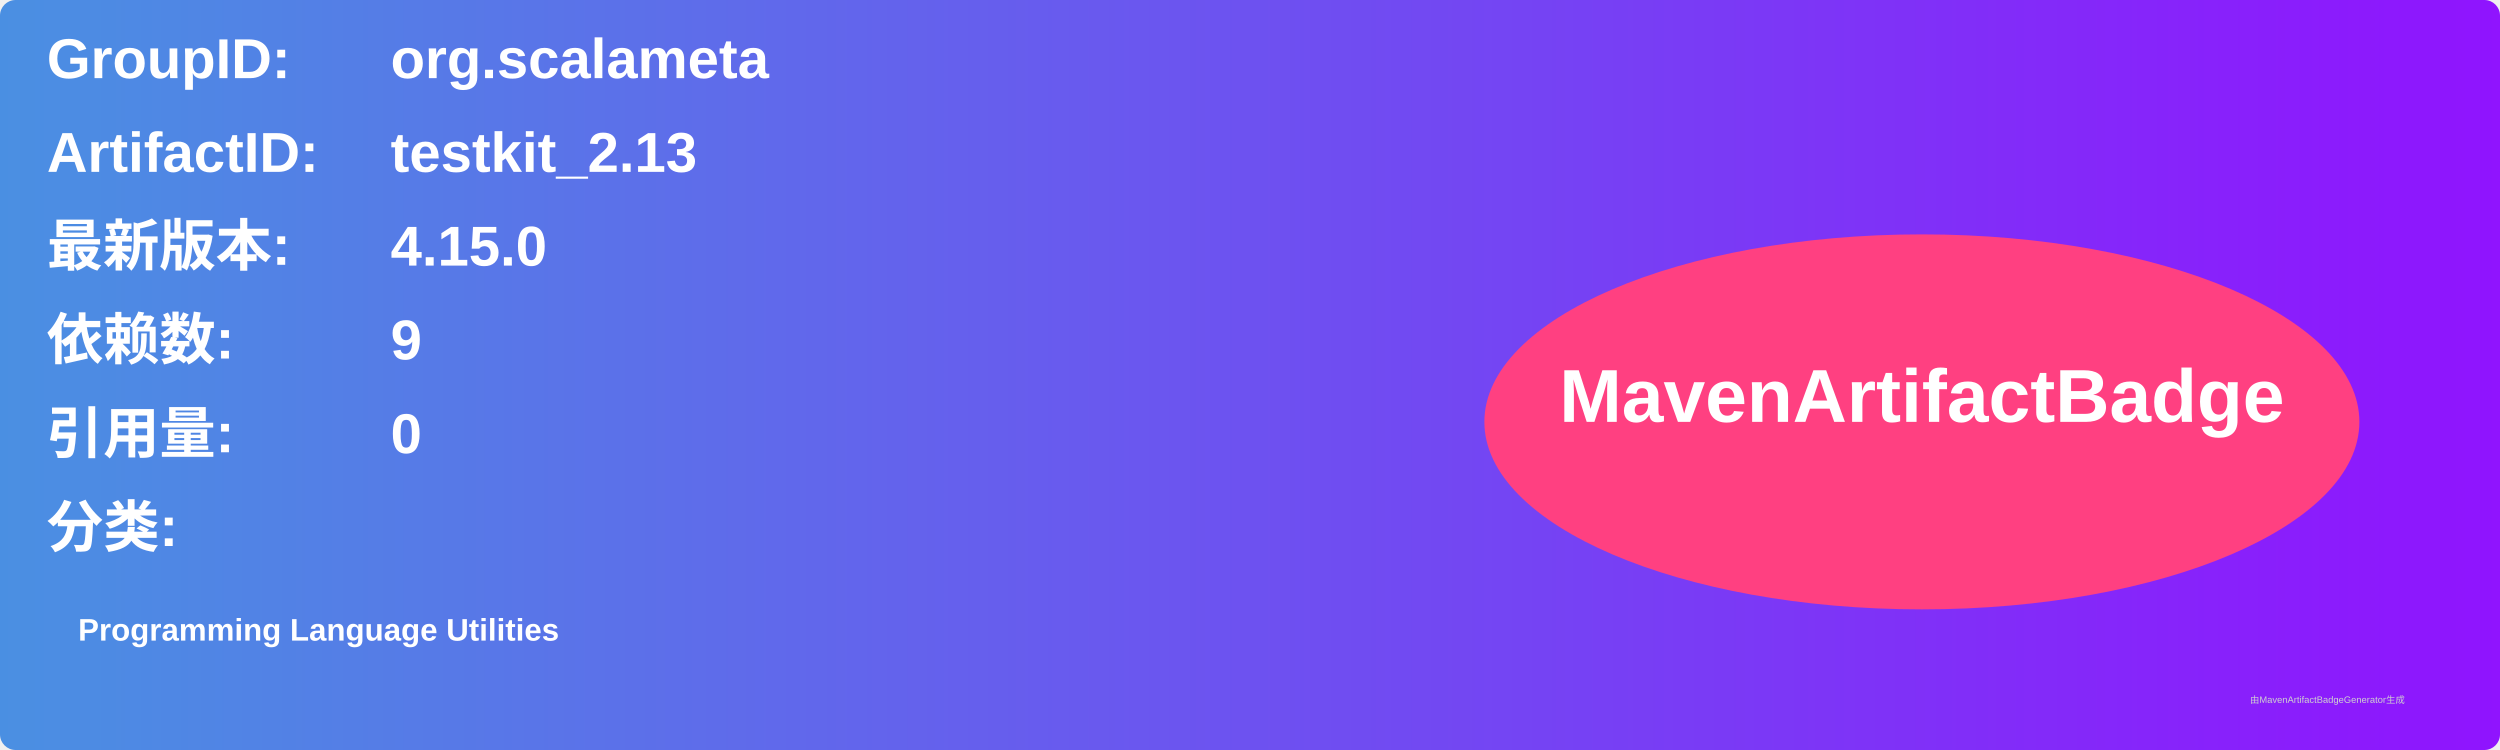
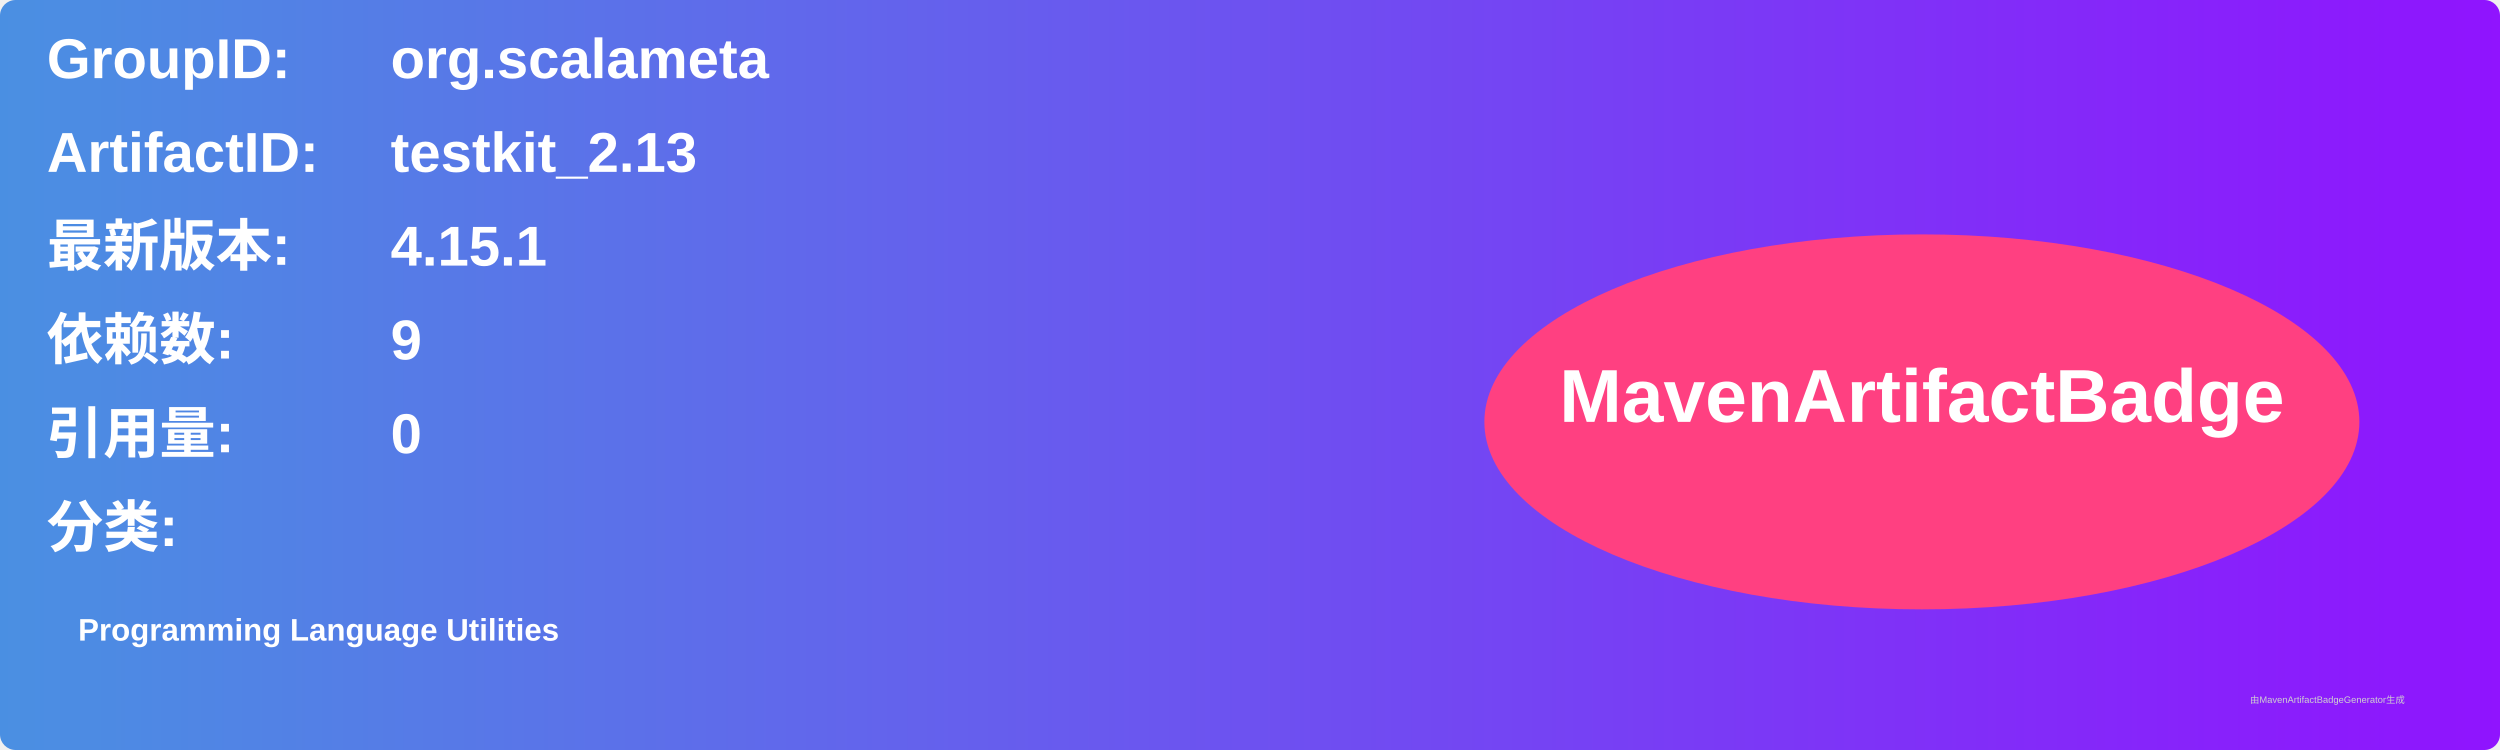
<svg xmlns="http://www.w3.org/2000/svg" width="800" height="240" viewBox="0 0 800 240">
  <linearGradient id="grad" x1="0%" y1="0%" x2="100%" y2="0%">
    <stop offset="0%" stop-color="#4a90e2" />
    <stop offset="100%" stop-color="#9013fe" />
  </linearGradient>
  <rect width="100%" height="100%" rx="5" ry="5" fill="url(#grad)" />
  <g transform="translate(15, 15)">
    <text x="0" y="10" font-family="Arial" font-size="18" fill="white" font-weight="bold" width="260">GroupID:</text>
    <text x="110" y="10" font-family="Arial" font-size="18" fill="white" font-weight="bold" width="460">org.scalameta</text>
    <text x="0" y="40" font-family="Arial" font-size="18" fill="white" font-weight="bold" width="260">ArtifactID:</text>
    <text x="110" y="40" font-family="Arial" font-size="18" fill="white" font-weight="bold" width="460">testkit_2.13</text>
    <text x="0" y="70" font-family="Arial" font-size="18" fill="white" font-weight="bold">最新版本:</text>
    <text x="110" y="70" font-family="Arial" font-size="18" fill="white" font-weight="bold">
-       <tspan font-weight="bold">4.15.0</tspan>
+       <tspan font-weight="bold">4.15.1</tspan>
    </text>
    <text x="0" y="100" font-family="Arial" font-size="18" fill="white" font-weight="bold">依赖数: </text>
    <text x="110" y="100" font-family="Arial" font-size="18" fill="white">
      <tspan font-weight="bold">9</tspan>
    </text>
    <text x="0" y="130" font-family="Arial" font-size="18" fill="white" font-weight="bold">引用量: </text>
    <text x="110" y="130" font-family="Arial" font-size="18" fill="white">
      <tspan font-weight="bold">0</tspan>
    </text>
    <text x="0" y="160" font-family="Arial" font-size="18" fill="white" font-weight="bold">分类:</text>
    <text x="10" y="190" font-family="Arial" font-size="10" fill="white">
      <tspan font-weight="bold">Programming Language Utilities</tspan>
    </text>
    <ellipse cx="600" cy="120" rx="140" ry="60" fill="#ff4081" />
    <text x="600" y="120" text-anchor="middle" font-family="Arial" font-size="24" fill="white" font-weight="bold">MavenArtifactBadge</text>
  </g>
  <text x="720" y="225" font-family="Arial" font-size="3" fill="#d0d0d0">由MavenArtifactBadgeGenerator生成</text>
</svg>
